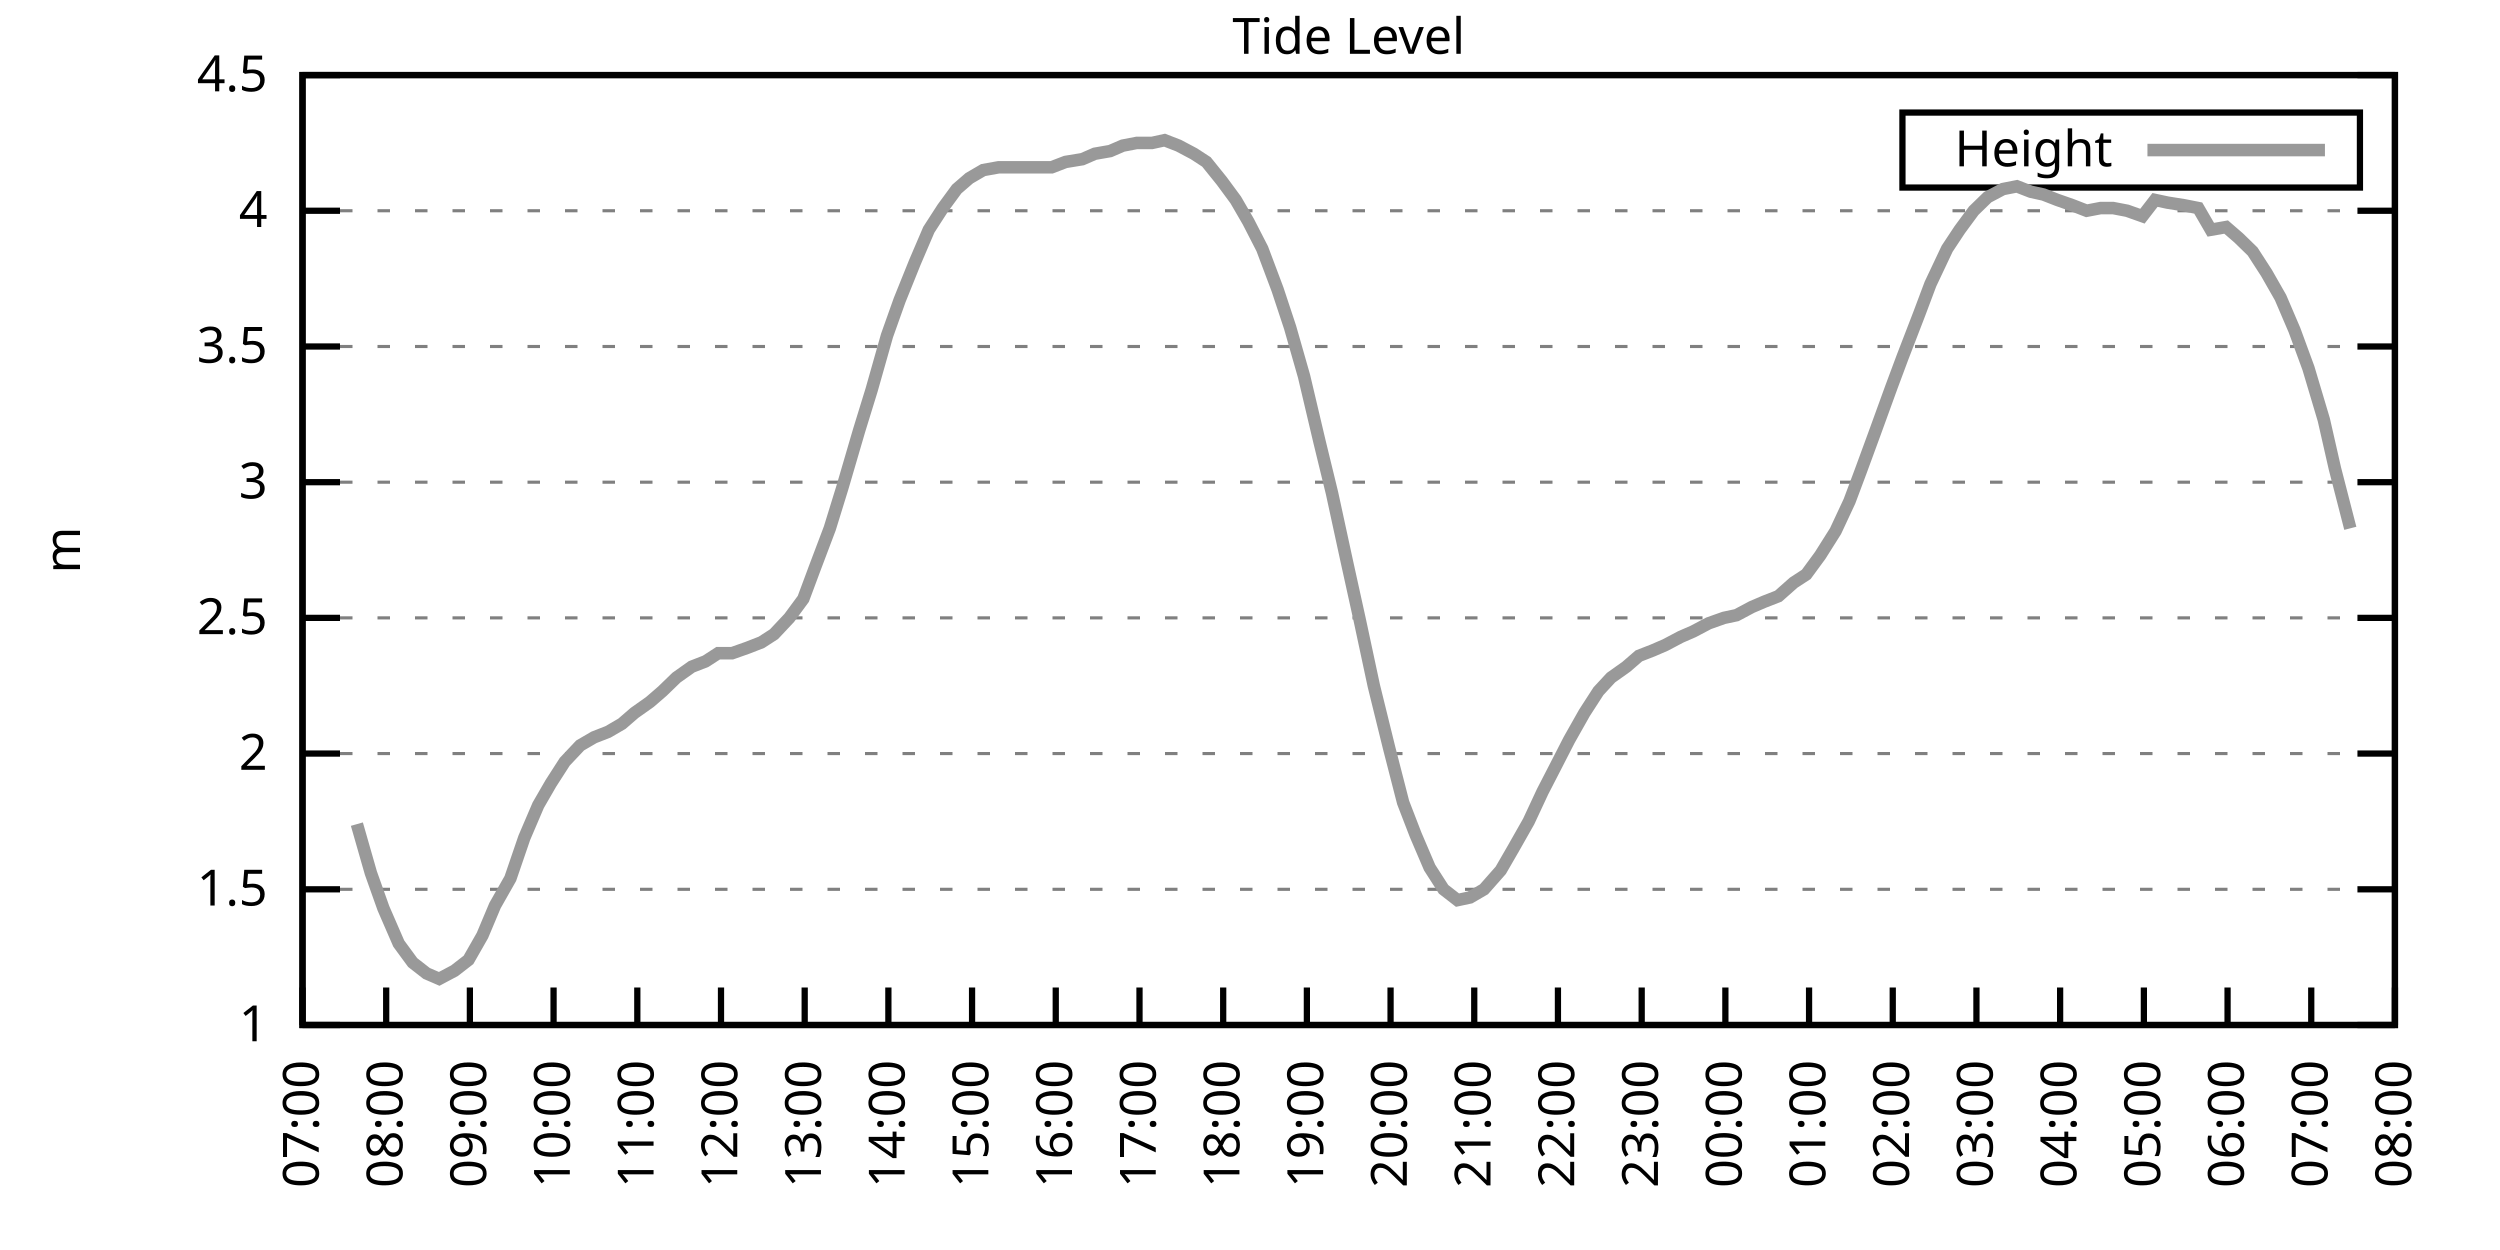
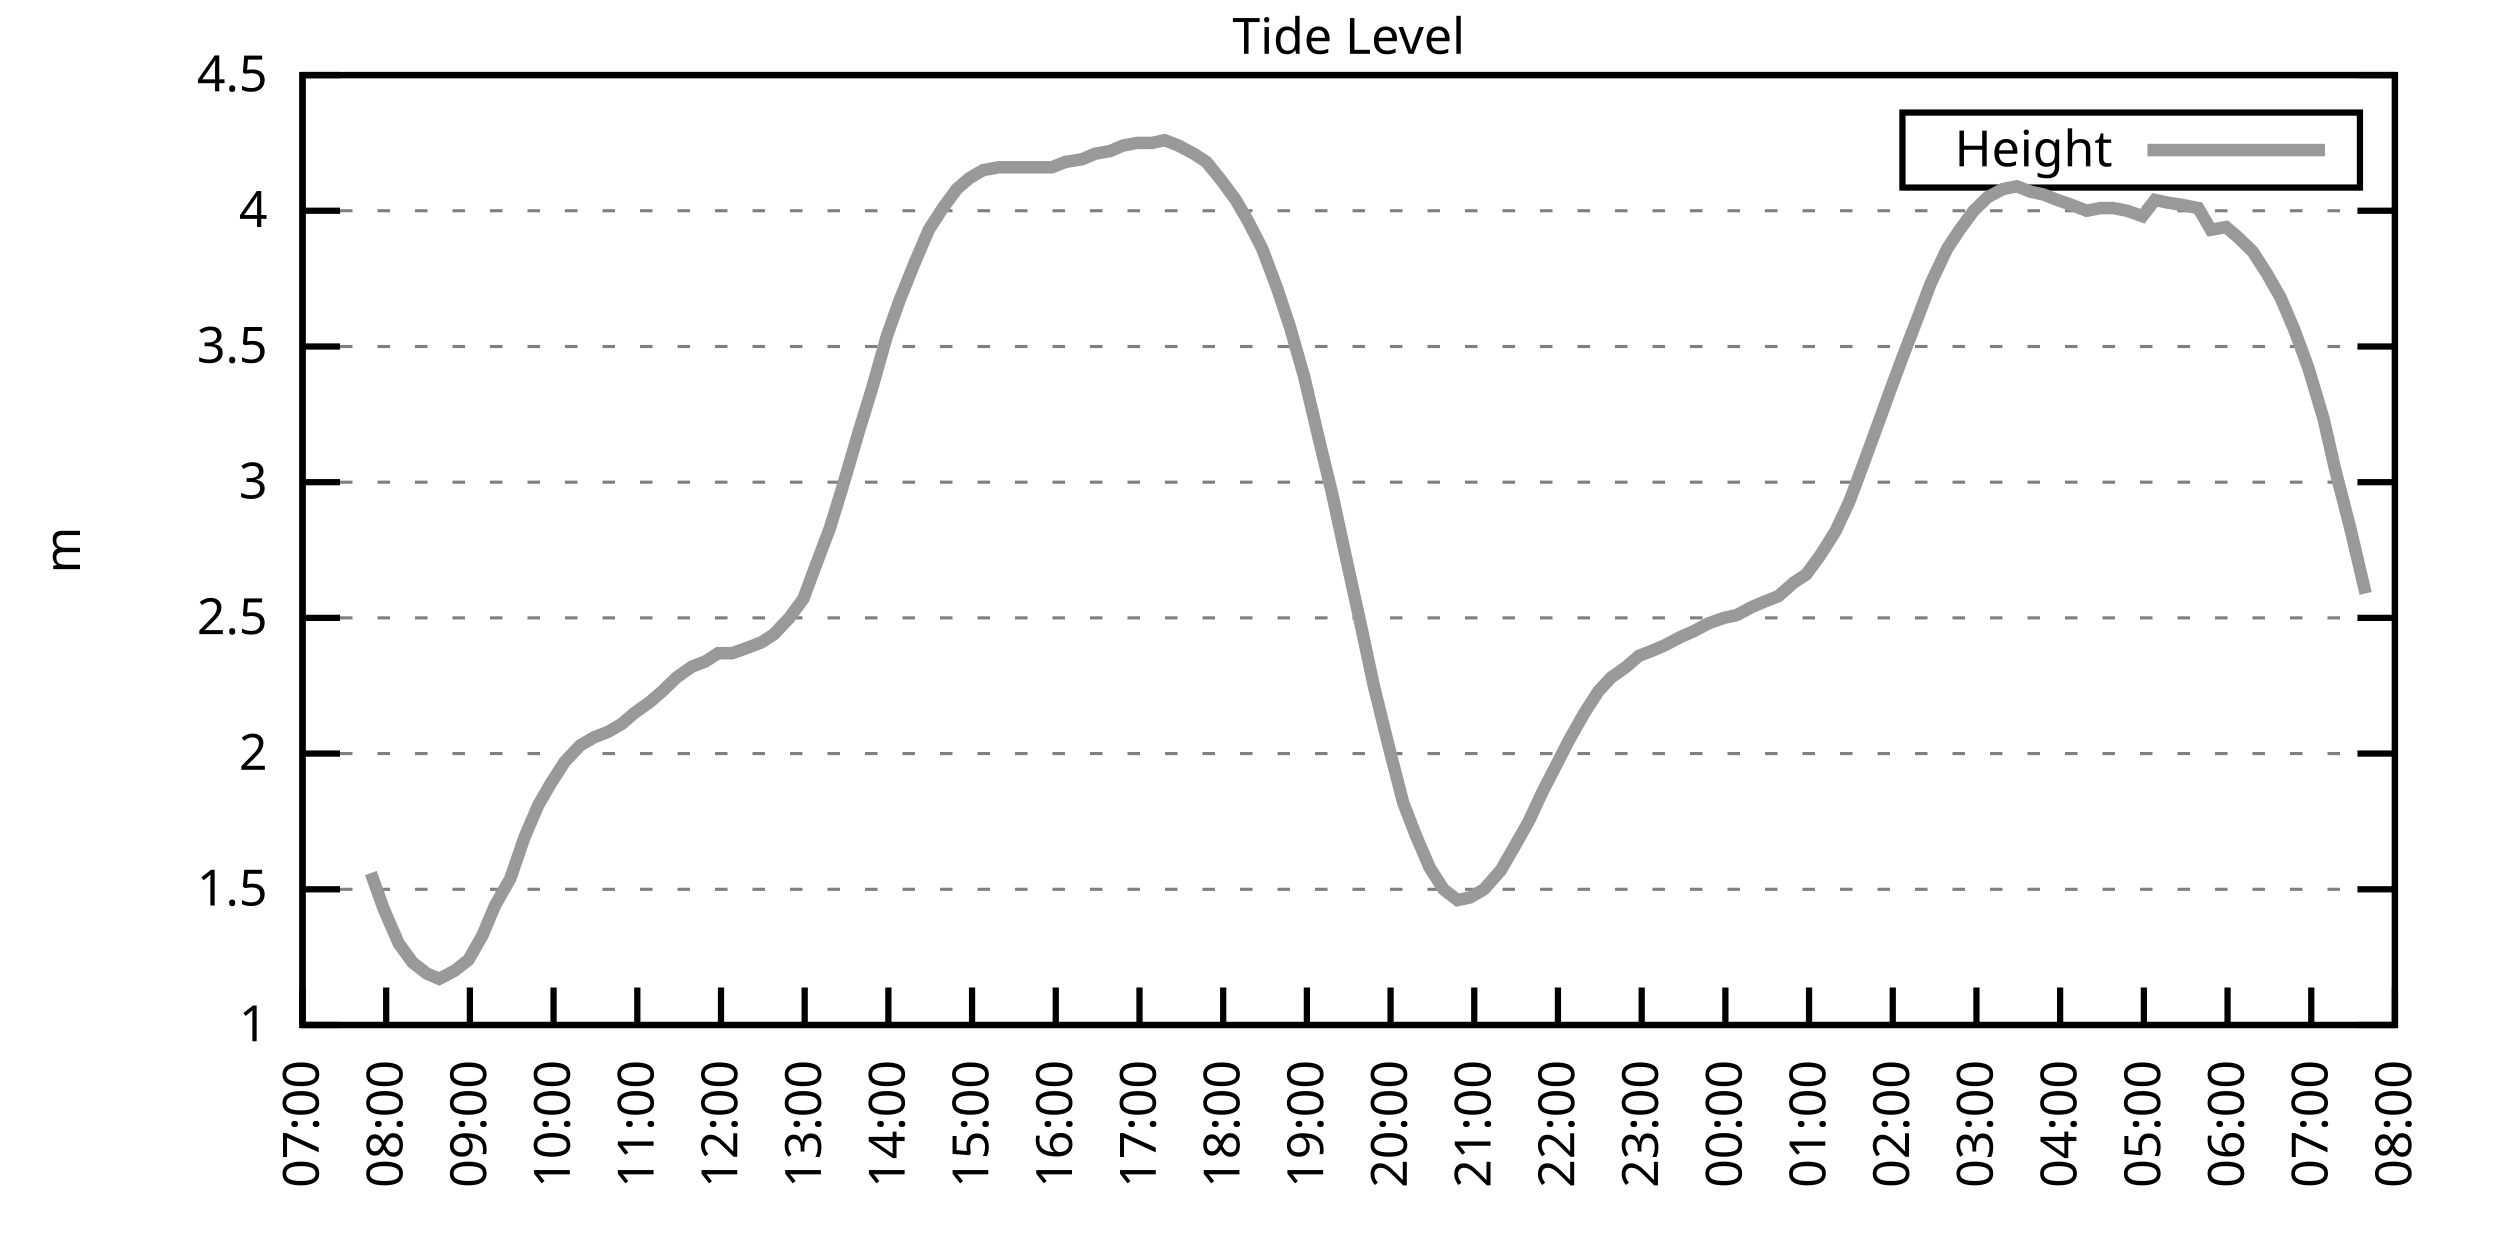
<svg xmlns="http://www.w3.org/2000/svg" xmlns:xlink="http://www.w3.org/1999/xlink" width="400" height="200" viewBox="0 0 400 200">
  <g id="gnuplot_canvas">
    <rect x="0" y="0" width="400" height="200" fill="none" />
    <defs>
      <circle id="gpDot" r="0.5" stroke-width="0.5" stroke="currentColor" />
      <path id="gpPt0" stroke-width="0.333" stroke="currentColor" d="M-1,0 h2 M0,-1 v2" />
      <path id="gpPt1" stroke-width="0.333" stroke="currentColor" d="M-1,-1 L1,1 M1,-1 L-1,1" />
      <path id="gpPt2" stroke-width="0.333" stroke="currentColor" d="M-1,0 L1,0 M0,-1 L0,1 M-1,-1 L1,1 M-1,1 L1,-1" />
      <rect id="gpPt3" stroke-width="0.333" stroke="currentColor" x="-1" y="-1" width="2" height="2" />
      <rect id="gpPt4" stroke-width="0.333" stroke="currentColor" fill="currentColor" x="-1" y="-1" width="2" height="2" />
      <circle id="gpPt5" stroke-width="0.333" stroke="currentColor" cx="0" cy="0" r="1" />
      <use xlink:href="#gpPt5" id="gpPt6" fill="currentColor" stroke="none" />
      <path id="gpPt7" stroke-width="0.333" stroke="currentColor" d="M0,-1.33 L-1.33,0.67 L1.33,0.67 z" />
      <use xlink:href="#gpPt7" id="gpPt8" fill="currentColor" stroke="none" />
      <use xlink:href="#gpPt7" id="gpPt9" stroke="currentColor" transform="rotate(180)" />
      <use xlink:href="#gpPt9" id="gpPt10" fill="currentColor" stroke="none" />
      <use xlink:href="#gpPt3" id="gpPt11" stroke="currentColor" transform="rotate(45)" />
      <use xlink:href="#gpPt11" id="gpPt12" fill="currentColor" stroke="none" />
      <path id="gpPt13" stroke-width="0.333" stroke="currentColor" d="M0,1.330 L1.265,0.411 L0.782,-1.067 L-0.782,-1.076 L-1.265,0.411 z" />
      <use xlink:href="#gpPt13" id="gpPt14" fill="currentColor" stroke="none" />
      <filter id="textbox" filterUnits="objectBoundingBox" x="0" y="0" height="1" width="1">
        <feFlood flood-color="white" flood-opacity="1" result="bgnd" />
        <feComposite in="SourceGraphic" in2="bgnd" operator="atop" />
      </filter>
      <filter id="greybox" filterUnits="objectBoundingBox" x="0" y="0" height="1" width="1">
        <feFlood flood-color="lightgrey" flood-opacity="1" result="grey" />
        <feComposite in="SourceGraphic" in2="grey" operator="atop" />
      </filter>
    </defs>
    <g fill="none" color="white" stroke="currentColor" stroke-width="1.00" stroke-linecap="butt" stroke-linejoin="miter">
</g>
    <g fill="none" color="black" stroke="currentColor" stroke-width="1.00" stroke-linecap="butt" stroke-linejoin="miter">
      <g stroke="none" shape-rendering="crispEdges">
        <polygon fill="rgb(255, 255, 255)" points="48.40,164.00 383.18,164.00 383.18,12.02 48.40,12.02 " />
      </g>
    </g>
    <g fill="none" color="black" stroke="currentColor" stroke-width="1.00" stroke-linecap="butt" stroke-linejoin="miter">
</g>
    <g fill="none" color="black" stroke="black" stroke-width="0.50" stroke-linecap="butt" stroke-linejoin="miter">
</g>
    <g fill="none" color="gray" stroke="currentColor" stroke-width="0.50" stroke-linecap="butt" stroke-linejoin="miter">
      <path stroke="gray" stroke-dasharray="2,4" class="gridline" d="M48.40,164.00 L383.19,164.00  " />
    </g>
    <g fill="none" color="gray" stroke="gray" stroke-width="1.00" stroke-linecap="butt" stroke-linejoin="miter">
</g>
    <g fill="none" color="black" stroke="currentColor" stroke-width="1.00" stroke-linecap="butt" stroke-linejoin="miter">
      <path stroke="black" d="M48.40,164.00 L54.40,164.00 M383.19,164.00 L377.19,164.00  " />
      <g transform="translate(42.80,166.60)" stroke="none" fill="black" font-family="Sans" font-size="8.00" text-anchor="end">
        <text>
          <tspan font-family="Sans"> 1</tspan>
        </text>
      </g>
    </g>
    <g fill="none" color="black" stroke="currentColor" stroke-width="1.00" stroke-linecap="butt" stroke-linejoin="miter">
</g>
    <g fill="none" color="black" stroke="black" stroke-width="0.50" stroke-linecap="butt" stroke-linejoin="miter">
</g>
    <g fill="none" color="gray" stroke="currentColor" stroke-width="0.50" stroke-linecap="butt" stroke-linejoin="miter">
      <path stroke="gray" stroke-dasharray="2,4" class="gridline" d="M48.40,142.29 L383.19,142.29  " />
    </g>
    <g fill="none" color="gray" stroke="gray" stroke-width="1.00" stroke-linecap="butt" stroke-linejoin="miter">
</g>
    <g fill="none" color="black" stroke="currentColor" stroke-width="1.00" stroke-linecap="butt" stroke-linejoin="miter">
      <path stroke="black" d="M48.40,142.29 L54.40,142.29 M383.19,142.29 L377.19,142.29  " />
      <g transform="translate(42.80,144.89)" stroke="none" fill="black" font-family="Sans" font-size="8.00" text-anchor="end">
        <text>
          <tspan font-family="Sans"> 1.5</tspan>
        </text>
      </g>
    </g>
    <g fill="none" color="black" stroke="currentColor" stroke-width="1.00" stroke-linecap="butt" stroke-linejoin="miter">
</g>
    <g fill="none" color="black" stroke="black" stroke-width="0.50" stroke-linecap="butt" stroke-linejoin="miter">
</g>
    <g fill="none" color="gray" stroke="currentColor" stroke-width="0.50" stroke-linecap="butt" stroke-linejoin="miter">
      <path stroke="gray" stroke-dasharray="2,4" class="gridline" d="M48.40,120.57 L383.19,120.57  " />
    </g>
    <g fill="none" color="gray" stroke="gray" stroke-width="1.00" stroke-linecap="butt" stroke-linejoin="miter">
</g>
    <g fill="none" color="black" stroke="currentColor" stroke-width="1.00" stroke-linecap="butt" stroke-linejoin="miter">
      <path stroke="black" d="M48.40,120.57 L54.40,120.57 M383.19,120.57 L377.19,120.57  " />
      <g transform="translate(42.80,123.17)" stroke="none" fill="black" font-family="Sans" font-size="8.00" text-anchor="end">
        <text>
          <tspan font-family="Sans"> 2</tspan>
        </text>
      </g>
    </g>
    <g fill="none" color="black" stroke="currentColor" stroke-width="1.00" stroke-linecap="butt" stroke-linejoin="miter">
</g>
    <g fill="none" color="black" stroke="black" stroke-width="0.50" stroke-linecap="butt" stroke-linejoin="miter">
</g>
    <g fill="none" color="gray" stroke="currentColor" stroke-width="0.50" stroke-linecap="butt" stroke-linejoin="miter">
      <path stroke="gray" stroke-dasharray="2,4" class="gridline" d="M48.40,98.86 L383.19,98.86  " />
    </g>
    <g fill="none" color="gray" stroke="gray" stroke-width="1.00" stroke-linecap="butt" stroke-linejoin="miter">
</g>
    <g fill="none" color="black" stroke="currentColor" stroke-width="1.00" stroke-linecap="butt" stroke-linejoin="miter">
      <path stroke="black" d="M48.40,98.86 L54.40,98.86 M383.19,98.86 L377.19,98.86  " />
      <g transform="translate(42.80,101.46)" stroke="none" fill="black" font-family="Sans" font-size="8.00" text-anchor="end">
        <text>
          <tspan font-family="Sans"> 2.5</tspan>
        </text>
      </g>
    </g>
    <g fill="none" color="black" stroke="currentColor" stroke-width="1.00" stroke-linecap="butt" stroke-linejoin="miter">
</g>
    <g fill="none" color="black" stroke="black" stroke-width="0.50" stroke-linecap="butt" stroke-linejoin="miter">
</g>
    <g fill="none" color="gray" stroke="currentColor" stroke-width="0.50" stroke-linecap="butt" stroke-linejoin="miter">
      <path stroke="gray" stroke-dasharray="2,4" class="gridline" d="M48.40,77.15 L383.19,77.15  " />
    </g>
    <g fill="none" color="gray" stroke="gray" stroke-width="1.00" stroke-linecap="butt" stroke-linejoin="miter">
</g>
    <g fill="none" color="black" stroke="currentColor" stroke-width="1.00" stroke-linecap="butt" stroke-linejoin="miter">
      <path stroke="black" d="M48.40,77.15 L54.40,77.15 M383.19,77.15 L377.19,77.15  " />
      <g transform="translate(42.80,79.75)" stroke="none" fill="black" font-family="Sans" font-size="8.00" text-anchor="end">
        <text>
          <tspan font-family="Sans"> 3</tspan>
        </text>
      </g>
    </g>
    <g fill="none" color="black" stroke="currentColor" stroke-width="1.00" stroke-linecap="butt" stroke-linejoin="miter">
</g>
    <g fill="none" color="black" stroke="black" stroke-width="0.50" stroke-linecap="butt" stroke-linejoin="miter">
</g>
    <g fill="none" color="gray" stroke="currentColor" stroke-width="0.50" stroke-linecap="butt" stroke-linejoin="miter">
      <path stroke="gray" stroke-dasharray="2,4" class="gridline" d="M48.40,55.44 L383.19,55.44  " />
    </g>
    <g fill="none" color="gray" stroke="gray" stroke-width="1.00" stroke-linecap="butt" stroke-linejoin="miter">
</g>
    <g fill="none" color="black" stroke="currentColor" stroke-width="1.00" stroke-linecap="butt" stroke-linejoin="miter">
      <path stroke="black" d="M48.40,55.44 L54.40,55.44 M383.19,55.44 L377.19,55.44  " />
      <g transform="translate(42.80,58.04)" stroke="none" fill="black" font-family="Sans" font-size="8.00" text-anchor="end">
        <text>
          <tspan font-family="Sans"> 3.5</tspan>
        </text>
      </g>
    </g>
    <g fill="none" color="black" stroke="currentColor" stroke-width="1.00" stroke-linecap="butt" stroke-linejoin="miter">
</g>
    <g fill="none" color="black" stroke="black" stroke-width="0.50" stroke-linecap="butt" stroke-linejoin="miter">
</g>
    <g fill="none" color="gray" stroke="currentColor" stroke-width="0.50" stroke-linecap="butt" stroke-linejoin="miter">
      <path stroke="gray" stroke-dasharray="2,4" class="gridline" d="M48.40,33.72 L383.19,33.72  " />
    </g>
    <g fill="none" color="gray" stroke="gray" stroke-width="1.00" stroke-linecap="butt" stroke-linejoin="miter">
</g>
    <g fill="none" color="black" stroke="currentColor" stroke-width="1.00" stroke-linecap="butt" stroke-linejoin="miter">
      <path stroke="black" d="M48.40,33.72 L54.40,33.72 M383.19,33.72 L377.19,33.72  " />
      <g transform="translate(42.80,36.32)" stroke="none" fill="black" font-family="Sans" font-size="8.00" text-anchor="end">
        <text>
          <tspan font-family="Sans"> 4</tspan>
        </text>
      </g>
    </g>
    <g fill="none" color="black" stroke="currentColor" stroke-width="1.00" stroke-linecap="butt" stroke-linejoin="miter">
</g>
    <g fill="none" color="black" stroke="black" stroke-width="0.50" stroke-linecap="butt" stroke-linejoin="miter">
</g>
    <g fill="none" color="gray" stroke="currentColor" stroke-width="0.50" stroke-linecap="butt" stroke-linejoin="miter">
      <path stroke="gray" stroke-dasharray="2,4" class="gridline" d="M48.40,12.01 L383.19,12.01  " />
    </g>
    <g fill="none" color="gray" stroke="gray" stroke-width="1.00" stroke-linecap="butt" stroke-linejoin="miter">
</g>
    <g fill="none" color="black" stroke="currentColor" stroke-width="1.00" stroke-linecap="butt" stroke-linejoin="miter">
      <path stroke="black" d="M48.40,12.01 L54.40,12.01 M383.19,12.01 L377.19,12.01  " />
      <g transform="translate(42.80,14.61)" stroke="none" fill="black" font-family="Sans" font-size="8.00" text-anchor="end">
        <text>
          <tspan font-family="Sans"> 4.5</tspan>
        </text>
      </g>
    </g>
    <g fill="none" color="black" stroke="currentColor" stroke-width="1.00" stroke-linecap="butt" stroke-linejoin="miter">
      <path stroke="black" d="M48.40,164.00 L48.40,158.00  " />
      <g transform="translate(51.00,169.60) rotate(270.00)" stroke="none" fill="black" font-family="Sans" font-size="8.00" text-anchor="end">
        <text>
          <tspan font-family="Sans">07:00</tspan>
        </text>
      </g>
    </g>
    <g fill="none" color="black" stroke="currentColor" stroke-width="1.00" stroke-linecap="butt" stroke-linejoin="miter">
      <path stroke="black" d="M61.79,164.00 L61.79,158.00  " />
      <g transform="translate(64.39,169.60) rotate(270.00)" stroke="none" fill="black" font-family="Sans" font-size="8.00" text-anchor="end">
        <text>
          <tspan font-family="Sans">08:00</tspan>
        </text>
      </g>
    </g>
    <g fill="none" color="black" stroke="currentColor" stroke-width="1.00" stroke-linecap="butt" stroke-linejoin="miter">
      <path stroke="black" d="M75.18,164.00 L75.18,158.00  " />
      <g transform="translate(77.78,169.60) rotate(270.00)" stroke="none" fill="black" font-family="Sans" font-size="8.00" text-anchor="end">
        <text>
          <tspan font-family="Sans">09:00</tspan>
        </text>
      </g>
    </g>
    <g fill="none" color="black" stroke="currentColor" stroke-width="1.00" stroke-linecap="butt" stroke-linejoin="miter">
      <path stroke="black" d="M88.57,164.00 L88.57,158.00  " />
      <g transform="translate(91.17,169.60) rotate(270.00)" stroke="none" fill="black" font-family="Sans" font-size="8.00" text-anchor="end">
        <text>
          <tspan font-family="Sans">10:00</tspan>
        </text>
      </g>
    </g>
    <g fill="none" color="black" stroke="currentColor" stroke-width="1.00" stroke-linecap="butt" stroke-linejoin="miter">
      <path stroke="black" d="M101.97,164.00 L101.97,158.00  " />
      <g transform="translate(104.57,169.60) rotate(270.00)" stroke="none" fill="black" font-family="Sans" font-size="8.00" text-anchor="end">
        <text>
          <tspan font-family="Sans">11:00</tspan>
        </text>
      </g>
    </g>
    <g fill="none" color="black" stroke="currentColor" stroke-width="1.00" stroke-linecap="butt" stroke-linejoin="miter">
      <path stroke="black" d="M115.36,164.00 L115.36,158.00  " />
      <g transform="translate(117.96,169.60) rotate(270.00)" stroke="none" fill="black" font-family="Sans" font-size="8.00" text-anchor="end">
        <text>
          <tspan font-family="Sans">12:00</tspan>
        </text>
      </g>
    </g>
    <g fill="none" color="black" stroke="currentColor" stroke-width="1.00" stroke-linecap="butt" stroke-linejoin="miter">
      <path stroke="black" d="M128.75,164.00 L128.75,158.00  " />
      <g transform="translate(131.35,169.60) rotate(270.00)" stroke="none" fill="black" font-family="Sans" font-size="8.00" text-anchor="end">
        <text>
          <tspan font-family="Sans">13:00</tspan>
        </text>
      </g>
    </g>
    <g fill="none" color="black" stroke="currentColor" stroke-width="1.00" stroke-linecap="butt" stroke-linejoin="miter">
      <path stroke="black" d="M142.14,164.00 L142.14,158.00  " />
      <g transform="translate(144.74,169.60) rotate(270.00)" stroke="none" fill="black" font-family="Sans" font-size="8.00" text-anchor="end">
        <text>
          <tspan font-family="Sans">14:00</tspan>
        </text>
      </g>
    </g>
    <g fill="none" color="black" stroke="currentColor" stroke-width="1.00" stroke-linecap="butt" stroke-linejoin="miter">
      <path stroke="black" d="M155.53,164.00 L155.53,158.00  " />
      <g transform="translate(158.13,169.60) rotate(270.00)" stroke="none" fill="black" font-family="Sans" font-size="8.00" text-anchor="end">
        <text>
          <tspan font-family="Sans">15:00</tspan>
        </text>
      </g>
    </g>
    <g fill="none" color="black" stroke="currentColor" stroke-width="1.00" stroke-linecap="butt" stroke-linejoin="miter">
      <path stroke="black" d="M168.92,164.00 L168.92,158.00  " />
      <g transform="translate(171.52,169.60) rotate(270.00)" stroke="none" fill="black" font-family="Sans" font-size="8.00" text-anchor="end">
        <text>
          <tspan font-family="Sans">16:00</tspan>
        </text>
      </g>
    </g>
    <g fill="none" color="black" stroke="currentColor" stroke-width="1.00" stroke-linecap="butt" stroke-linejoin="miter">
      <path stroke="black" d="M182.32,164.00 L182.32,158.00  " />
      <g transform="translate(184.92,169.60) rotate(270.00)" stroke="none" fill="black" font-family="Sans" font-size="8.00" text-anchor="end">
        <text>
          <tspan font-family="Sans">17:00</tspan>
        </text>
      </g>
    </g>
    <g fill="none" color="black" stroke="currentColor" stroke-width="1.00" stroke-linecap="butt" stroke-linejoin="miter">
      <path stroke="black" d="M195.71,164.00 L195.71,158.00  " />
      <g transform="translate(198.31,169.60) rotate(270.00)" stroke="none" fill="black" font-family="Sans" font-size="8.00" text-anchor="end">
        <text>
          <tspan font-family="Sans">18:00</tspan>
        </text>
      </g>
    </g>
    <g fill="none" color="black" stroke="currentColor" stroke-width="1.00" stroke-linecap="butt" stroke-linejoin="miter">
      <path stroke="black" d="M209.10,164.00 L209.10,158.00  " />
      <g transform="translate(211.70,169.60) rotate(270.00)" stroke="none" fill="black" font-family="Sans" font-size="8.00" text-anchor="end">
        <text>
          <tspan font-family="Sans">19:00</tspan>
        </text>
      </g>
    </g>
    <g fill="none" color="black" stroke="currentColor" stroke-width="1.00" stroke-linecap="butt" stroke-linejoin="miter">
      <path stroke="black" d="M222.49,164.00 L222.49,158.00  " />
      <g transform="translate(225.09,169.60) rotate(270.00)" stroke="none" fill="black" font-family="Sans" font-size="8.00" text-anchor="end">
        <text>
          <tspan font-family="Sans">20:00</tspan>
        </text>
      </g>
    </g>
    <g fill="none" color="black" stroke="currentColor" stroke-width="1.00" stroke-linecap="butt" stroke-linejoin="miter">
      <path stroke="black" d="M235.88,164.00 L235.88,158.00  " />
      <g transform="translate(238.48,169.60) rotate(270.00)" stroke="none" fill="black" font-family="Sans" font-size="8.00" text-anchor="end">
        <text>
          <tspan font-family="Sans">21:00</tspan>
        </text>
      </g>
    </g>
    <g fill="none" color="black" stroke="currentColor" stroke-width="1.00" stroke-linecap="butt" stroke-linejoin="miter">
      <path stroke="black" d="M249.27,164.00 L249.27,158.00  " />
      <g transform="translate(251.87,169.60) rotate(270.00)" stroke="none" fill="black" font-family="Sans" font-size="8.00" text-anchor="end">
        <text>
          <tspan font-family="Sans">22:00</tspan>
        </text>
      </g>
    </g>
    <g fill="none" color="black" stroke="currentColor" stroke-width="1.00" stroke-linecap="butt" stroke-linejoin="miter">
      <path stroke="black" d="M262.67,164.00 L262.67,158.00  " />
      <g transform="translate(265.27,169.60) rotate(270.00)" stroke="none" fill="black" font-family="Sans" font-size="8.00" text-anchor="end">
        <text>
          <tspan font-family="Sans">23:00</tspan>
        </text>
      </g>
    </g>
    <g fill="none" color="black" stroke="currentColor" stroke-width="1.00" stroke-linecap="butt" stroke-linejoin="miter">
      <path stroke="black" d="M276.06,164.00 L276.06,158.00  " />
      <g transform="translate(278.66,169.60) rotate(270.00)" stroke="none" fill="black" font-family="Sans" font-size="8.00" text-anchor="end">
        <text>
          <tspan font-family="Sans">00:00</tspan>
        </text>
      </g>
    </g>
    <g fill="none" color="black" stroke="currentColor" stroke-width="1.00" stroke-linecap="butt" stroke-linejoin="miter">
      <path stroke="black" d="M289.45,164.00 L289.45,158.00  " />
      <g transform="translate(292.05,169.60) rotate(270.00)" stroke="none" fill="black" font-family="Sans" font-size="8.00" text-anchor="end">
        <text>
          <tspan font-family="Sans">01:00</tspan>
        </text>
      </g>
    </g>
    <g fill="none" color="black" stroke="currentColor" stroke-width="1.00" stroke-linecap="butt" stroke-linejoin="miter">
      <path stroke="black" d="M302.84,164.00 L302.84,158.00  " />
      <g transform="translate(305.44,169.60) rotate(270.00)" stroke="none" fill="black" font-family="Sans" font-size="8.00" text-anchor="end">
        <text>
          <tspan font-family="Sans">02:00</tspan>
        </text>
      </g>
    </g>
    <g fill="none" color="black" stroke="currentColor" stroke-width="1.00" stroke-linecap="butt" stroke-linejoin="miter">
      <path stroke="black" d="M316.23,164.00 L316.23,158.00  " />
      <g transform="translate(318.83,169.60) rotate(270.00)" stroke="none" fill="black" font-family="Sans" font-size="8.00" text-anchor="end">
        <text>
          <tspan font-family="Sans">03:00</tspan>
        </text>
      </g>
    </g>
    <g fill="none" color="black" stroke="currentColor" stroke-width="1.00" stroke-linecap="butt" stroke-linejoin="miter">
      <path stroke="black" d="M329.62,164.00 L329.62,158.00  " />
      <g transform="translate(332.22,169.60) rotate(270.00)" stroke="none" fill="black" font-family="Sans" font-size="8.00" text-anchor="end">
        <text>
          <tspan font-family="Sans">04:00</tspan>
        </text>
      </g>
    </g>
    <g fill="none" color="black" stroke="currentColor" stroke-width="1.00" stroke-linecap="butt" stroke-linejoin="miter">
      <path stroke="black" d="M343.02,164.00 L343.02,158.00  " />
      <g transform="translate(345.62,169.60) rotate(270.00)" stroke="none" fill="black" font-family="Sans" font-size="8.00" text-anchor="end">
        <text>
          <tspan font-family="Sans">05:00</tspan>
        </text>
      </g>
    </g>
    <g fill="none" color="black" stroke="currentColor" stroke-width="1.00" stroke-linecap="butt" stroke-linejoin="miter">
      <path stroke="black" d="M356.41,164.00 L356.41,158.00  " />
      <g transform="translate(359.01,169.60) rotate(270.00)" stroke="none" fill="black" font-family="Sans" font-size="8.00" text-anchor="end">
        <text>
          <tspan font-family="Sans">06:00</tspan>
        </text>
      </g>
    </g>
    <g fill="none" color="black" stroke="currentColor" stroke-width="1.00" stroke-linecap="butt" stroke-linejoin="miter">
      <path stroke="black" d="M369.80,164.00 L369.80,158.00  " />
      <g transform="translate(372.40,169.60) rotate(270.00)" stroke="none" fill="black" font-family="Sans" font-size="8.00" text-anchor="end">
        <text>
          <tspan font-family="Sans">07:00</tspan>
        </text>
      </g>
    </g>
    <g fill="none" color="black" stroke="currentColor" stroke-width="1.00" stroke-linecap="butt" stroke-linejoin="miter">
      <path stroke="black" d="M383.19,164.00 L383.19,158.00  " />
      <g transform="translate(385.79,169.60) rotate(270.00)" stroke="none" fill="black" font-family="Sans" font-size="8.00" text-anchor="end">
        <text>
          <tspan font-family="Sans">08:00</tspan>
        </text>
      </g>
    </g>
    <g fill="none" color="black" stroke="currentColor" stroke-width="1.00" stroke-linecap="butt" stroke-linejoin="miter">
</g>
    <g fill="none" color="black" stroke="currentColor" stroke-width="1.00" stroke-linecap="butt" stroke-linejoin="miter">
      <path stroke="black" d="M48.40,12.01 L48.40,164.00 L383.19,164.00 L383.19,12.01 L48.40,12.01 Z  " />
    </g>
    <g fill="none" color="black" stroke="currentColor" stroke-width="1.00" stroke-linecap="butt" stroke-linejoin="miter">
</g>
    <g fill="none" color="black" stroke="currentColor" stroke-width="1.00" stroke-linecap="butt" stroke-linejoin="miter">
      <path stroke="black" d="M304.39,30.01 L304.39,18.01 L377.59,18.01 L377.59,30.01 L304.39,30.01 Z  " />
    </g>
    <g id="Tide_level_plot_1">
      <g fill="none" color="white" stroke="black" stroke-width="2.00" stroke-linecap="butt" stroke-linejoin="miter">
</g>
      <g fill="none" color="black" stroke="currentColor" stroke-width="2.00" stroke-linecap="butt" stroke-linejoin="miter">
        <g transform="translate(337.99,26.61)" stroke="none" fill="black" font-family="Sans" font-size="8.00" text-anchor="end">
          <text>
            <tspan font-family="Sans">Height</tspan>
          </text>
        </g>
      </g>
      <g fill="none" color="black" stroke="currentColor" stroke-width="2.00" stroke-linecap="butt" stroke-linejoin="miter">
-         <path stroke="rgb(153, 153, 153)" d="M343.59,24.01 L371.99,24.01 M57.10,131.86 L59.34,139.68 L61.35,145.33 L63.80,150.97 L66.03,154.01 L68.26,155.75   L70.27,156.62 L72.73,155.31 L74.96,153.58 L77.19,149.67 L79.20,144.89 L81.66,140.55 L83.89,134.04 L86.12,128.83   L88.13,125.35 L90.36,121.88 L92.82,119.27 L95.05,117.97 L97.28,117.10 L99.51,115.80 L101.52,114.06 L103.98,112.32   L105.98,110.59 L108.22,108.42 L110.67,106.68 L112.90,105.81 L114.91,104.51 L117.14,104.51 L119.60,103.64 L121.83,102.77   L123.84,101.47 L126.29,98.86 L128.53,95.82 L130.31,91.04 L132.77,84.53 L134.78,78.02 L137.45,68.90 L139.46,62.38   L141.92,53.70 L143.93,48.05 L146.38,41.97 L148.61,36.76 L150.85,33.29 L153.08,30.25 L155.09,28.51 L157.32,27.21   L159.77,26.77 L162.01,26.77 L164.24,26.77 L166.25,26.77 L168.25,26.77 L170.49,25.91 L173.17,25.47 L175.17,24.60   L177.63,24.17 L179.64,23.30 L181.87,22.87 L184.32,22.87 L186.33,22.43 L188.57,23.30 L191.02,24.60 L193.03,25.91   L195.48,28.95 L197.72,31.99 L199.73,35.46 L201.96,39.80 L204.41,46.32 L206.42,52.40 L208.65,60.21 L211.11,70.63   L213.12,78.89 L215.57,90.18 L217.58,99.30 L219.81,109.72 L222.27,119.71 L224.50,128.39 L226.51,133.60 L228.74,138.81   L230.97,142.29 L233.20,144.02 L235.21,143.59 L237.44,142.29 L240.12,139.25 L242.13,135.77 L244.59,131.43 L246.82,126.65   L248.83,122.75 L251.06,118.40 L253.51,114.06 L255.75,110.59 L257.76,108.42 L260.21,106.68 L262.22,104.94 L264.45,104.07   L266.46,103.20 L268.92,101.90 L270.92,101.03 L273.38,99.73 L275.83,98.86 L277.84,98.43 L280.30,97.12 L282.31,96.26   L284.54,95.39 L286.99,93.22 L289.00,91.91 L291.23,88.87 L293.69,84.97 L295.92,80.19 L297.71,75.41 L299.94,69.33   L302.62,61.95 L304.40,57.17 L307.08,50.22 L308.87,45.45 L311.54,39.80 L313.55,36.76 L315.79,33.72 L318.02,31.55   L320.47,30.25 L322.70,29.81 L324.94,30.68 L326.95,31.12 L329.18,31.99 L331.63,32.85 L333.86,33.72 L336.10,33.29   L338.10,33.29 L340.34,33.72 L342.79,34.59 L344.80,31.99 L346.81,32.42 L349.49,32.85 L351.72,33.29 L353.73,36.76   L356.18,36.33 L358.19,38.07 L360.42,40.24 L362.66,43.71 L364.89,47.62 L367.12,52.83 L369.35,58.91 L371.81,67.16   L373.59,74.98 L376.05,84.53  " />
+         <path stroke="rgb(153, 153, 153)" d="M343.59,24.01 L371.99,24.01 M59.34,139.68 L61.35,145.33 L63.80,150.97 L66.03,154.01 L68.26,155.75 L70.27,156.62   L72.73,155.31 L74.96,153.58 L77.19,149.67 L79.20,144.89 L81.66,140.55 L83.89,134.04 L86.12,128.83 L88.13,125.35   L90.36,121.88 L92.82,119.27 L95.05,117.97 L97.28,117.10 L99.51,115.80 L101.52,114.06 L103.98,112.32 L105.98,110.59   L108.22,108.42 L110.67,106.68 L112.90,105.81 L114.91,104.51 L117.14,104.51 L119.60,103.64 L121.83,102.77 L123.84,101.47   L126.29,98.86 L128.53,95.82 L130.31,91.04 L132.77,84.53 L134.78,78.02 L137.45,68.90 L139.46,62.38 L141.92,53.70   L143.93,48.05 L146.38,41.97 L148.61,36.76 L150.85,33.29 L153.08,30.25 L155.09,28.51 L157.32,27.21 L159.77,26.77   L162.01,26.77 L164.24,26.77 L166.25,26.77 L168.25,26.77 L170.49,25.91 L173.17,25.47 L175.17,24.60 L177.63,24.17   L179.64,23.30 L181.87,22.87 L184.32,22.87 L186.33,22.43 L188.57,23.30 L191.02,24.60 L193.03,25.91 L195.48,28.95   L197.72,31.99 L199.73,35.46 L201.96,39.80 L204.41,46.32 L206.42,52.40 L208.65,60.21 L211.11,70.63 L213.12,78.89   L215.57,90.18 L217.58,99.30 L219.81,109.72 L222.27,119.71 L224.50,128.39 L226.51,133.60 L228.74,138.81 L230.97,142.29   L233.20,144.02 L235.21,143.59 L237.44,142.29 L240.12,139.25 L242.13,135.77 L244.59,131.43 L246.82,126.65 L248.83,122.75   L251.06,118.40 L253.51,114.06 L255.75,110.59 L257.76,108.42 L260.21,106.68 L262.22,104.94 L264.45,104.07 L266.46,103.20   L268.92,101.90 L270.92,101.03 L273.38,99.73 L275.83,98.86 L277.84,98.43 L280.30,97.12 L282.31,96.26 L284.54,95.39   L286.99,93.22 L289.00,91.91 L291.23,88.87 L293.69,84.97 L295.92,80.19 L297.71,75.41 L299.94,69.33 L302.62,61.95   L304.40,57.17 L307.08,50.22 L308.87,45.45 L311.54,39.80 L313.55,36.76 L315.79,33.72 L318.02,31.55 L320.47,30.25   L322.70,29.81 L324.94,30.68 L326.95,31.12 L329.18,31.99 L331.63,32.85 L333.86,33.72 L336.10,33.29 L338.10,33.29   L340.34,33.72 L342.79,34.59 L344.80,31.99 L346.81,32.42 L349.49,32.85 L351.72,33.29 L353.73,36.76 L356.18,36.33   L358.19,38.07 L360.42,40.24 L362.66,43.71 L364.89,47.62 L367.12,52.83 L369.35,58.91 L371.81,67.16 L373.59,74.98   L376.05,84.53 L378.50,94.95  " />
      </g>
    </g>
    <g fill="none" color="black" stroke="currentColor" stroke-width="2.00" stroke-linecap="butt" stroke-linejoin="miter">
</g>
    <g fill="none" color="black" stroke="black" stroke-width="1.00" stroke-linecap="butt" stroke-linejoin="miter">
</g>
    <g fill="none" color="black" stroke="currentColor" stroke-width="1.00" stroke-linecap="butt" stroke-linejoin="miter">
      <path stroke="black" d="M48.40,12.01 L48.40,164.00 L383.19,164.00 L383.19,12.01 L48.40,12.01 Z  " />
      <g transform="translate(12.80,88.01) rotate(270.00)" stroke="none" fill="black" font-family="Sans" font-size="8.00" text-anchor="middle">
        <text>
          <tspan font-family="Sans">m</tspan>
        </text>
      </g>
    </g>
    <g fill="none" color="black" stroke="currentColor" stroke-width="1.00" stroke-linecap="butt" stroke-linejoin="miter">
</g>
    <g fill="none" color="black" stroke="currentColor" stroke-width="1.00" stroke-linecap="butt" stroke-linejoin="miter">
      <g transform="translate(215.79,8.61)" stroke="none" fill="black" font-family="Sans" font-size="8.00" text-anchor="middle">
        <text>
          <tspan font-family="Sans">Tide Level</tspan>
        </text>
      </g>
    </g>
    <g fill="none" color="black" stroke="currentColor" stroke-width="1.00" stroke-linecap="butt" stroke-linejoin="miter">
</g>
  </g>
</svg>
